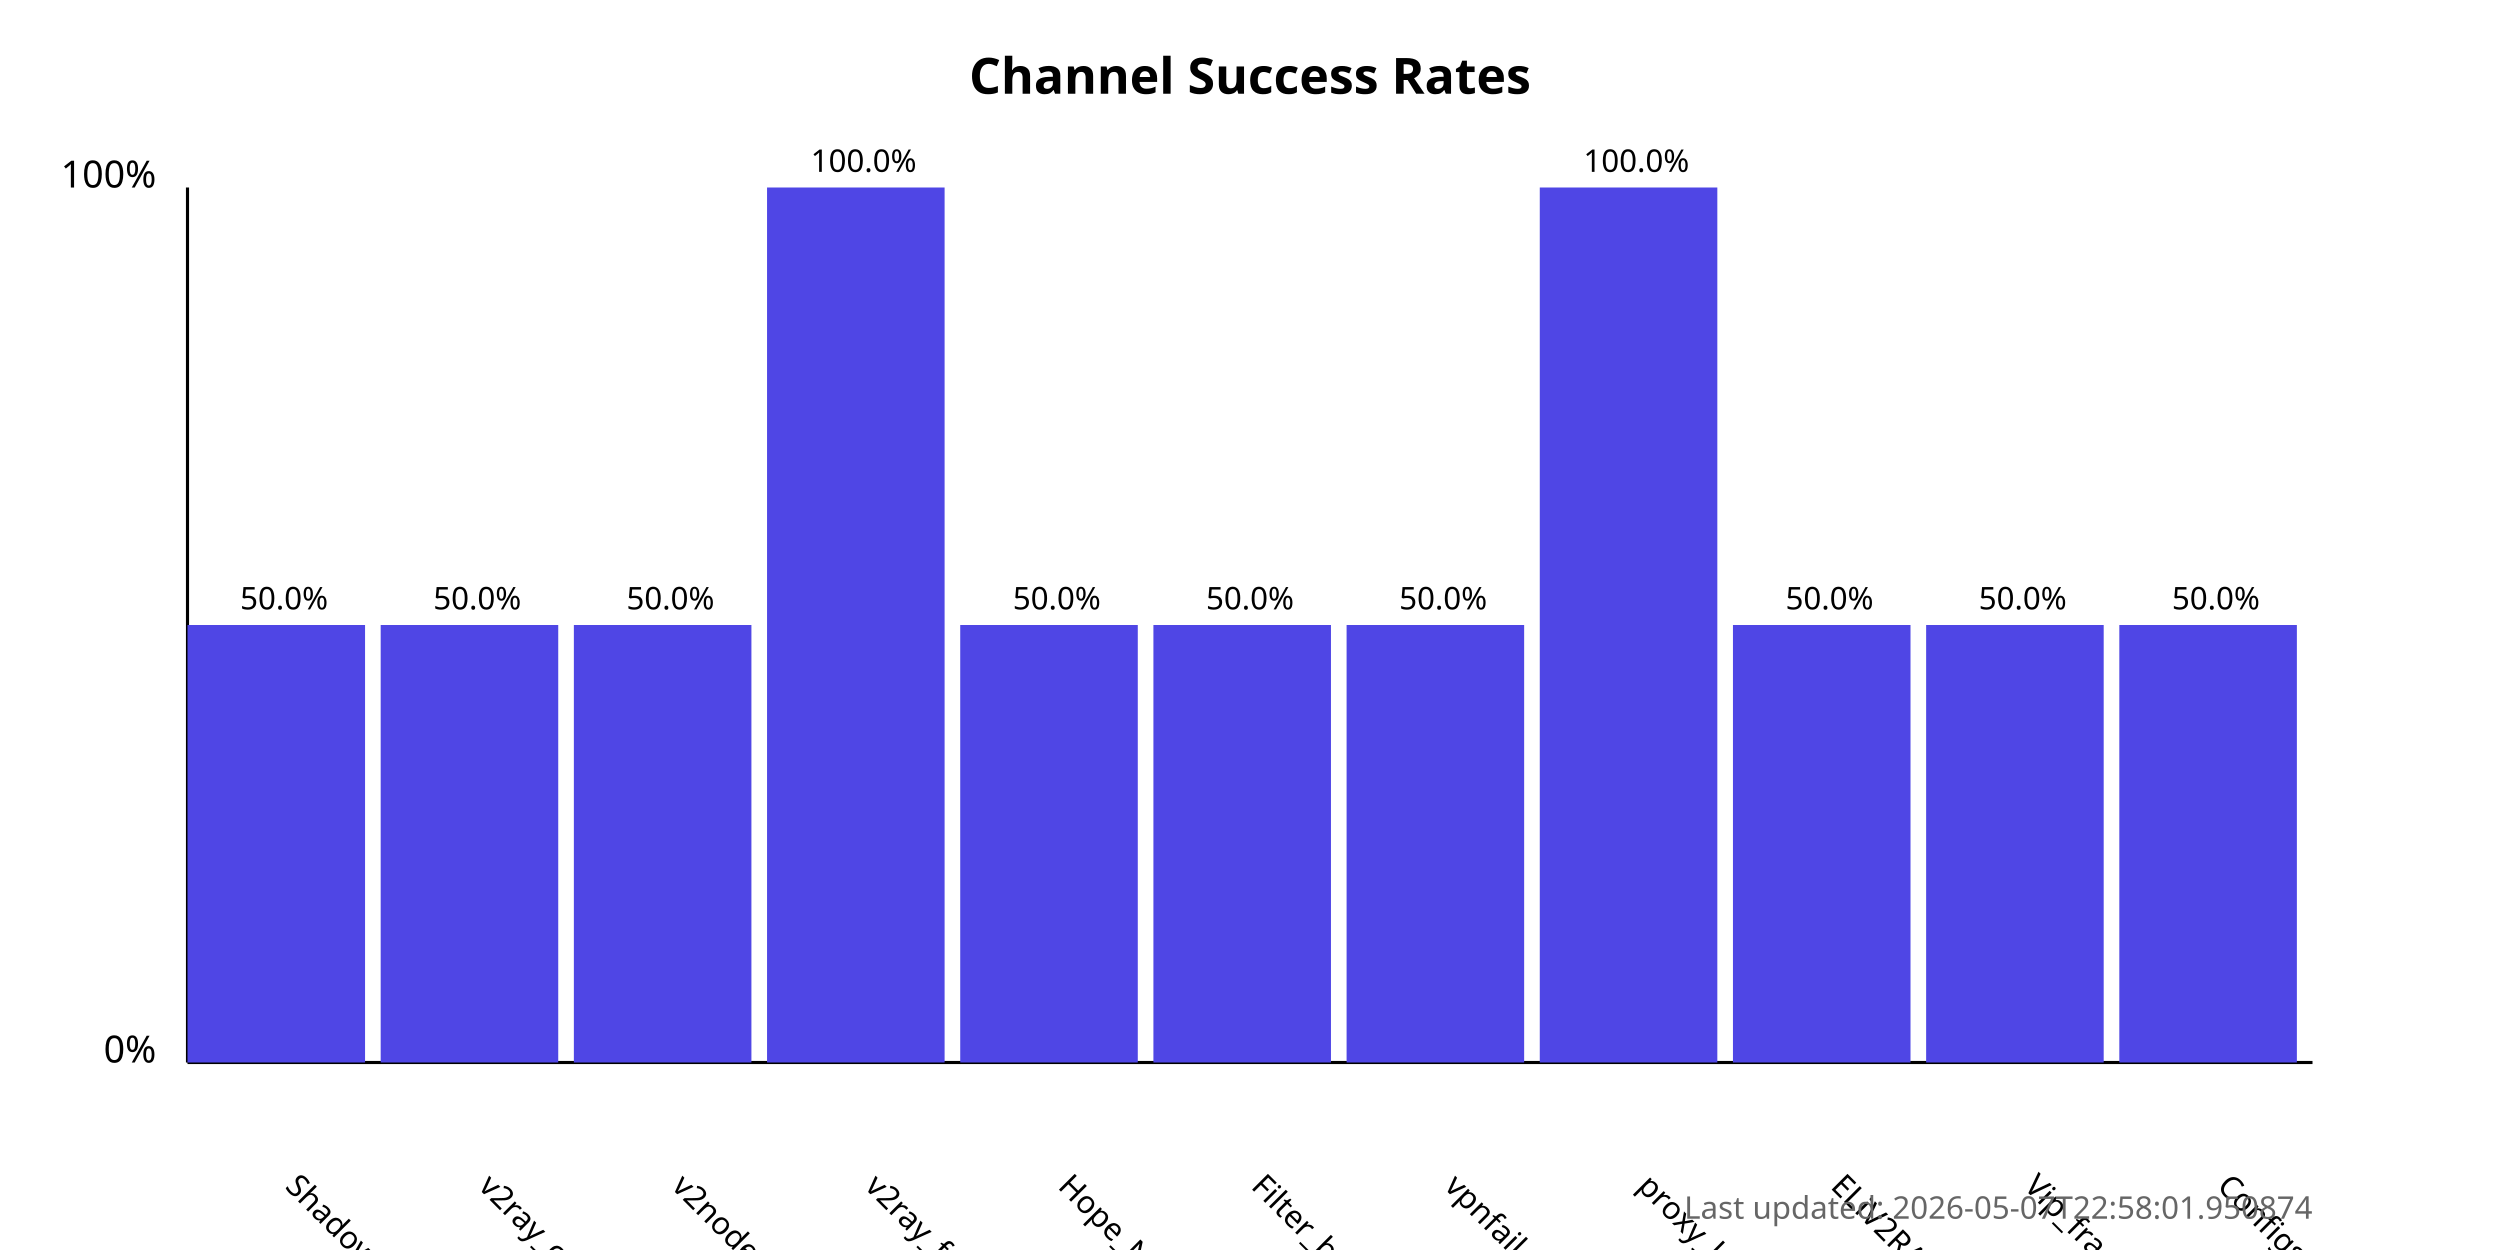
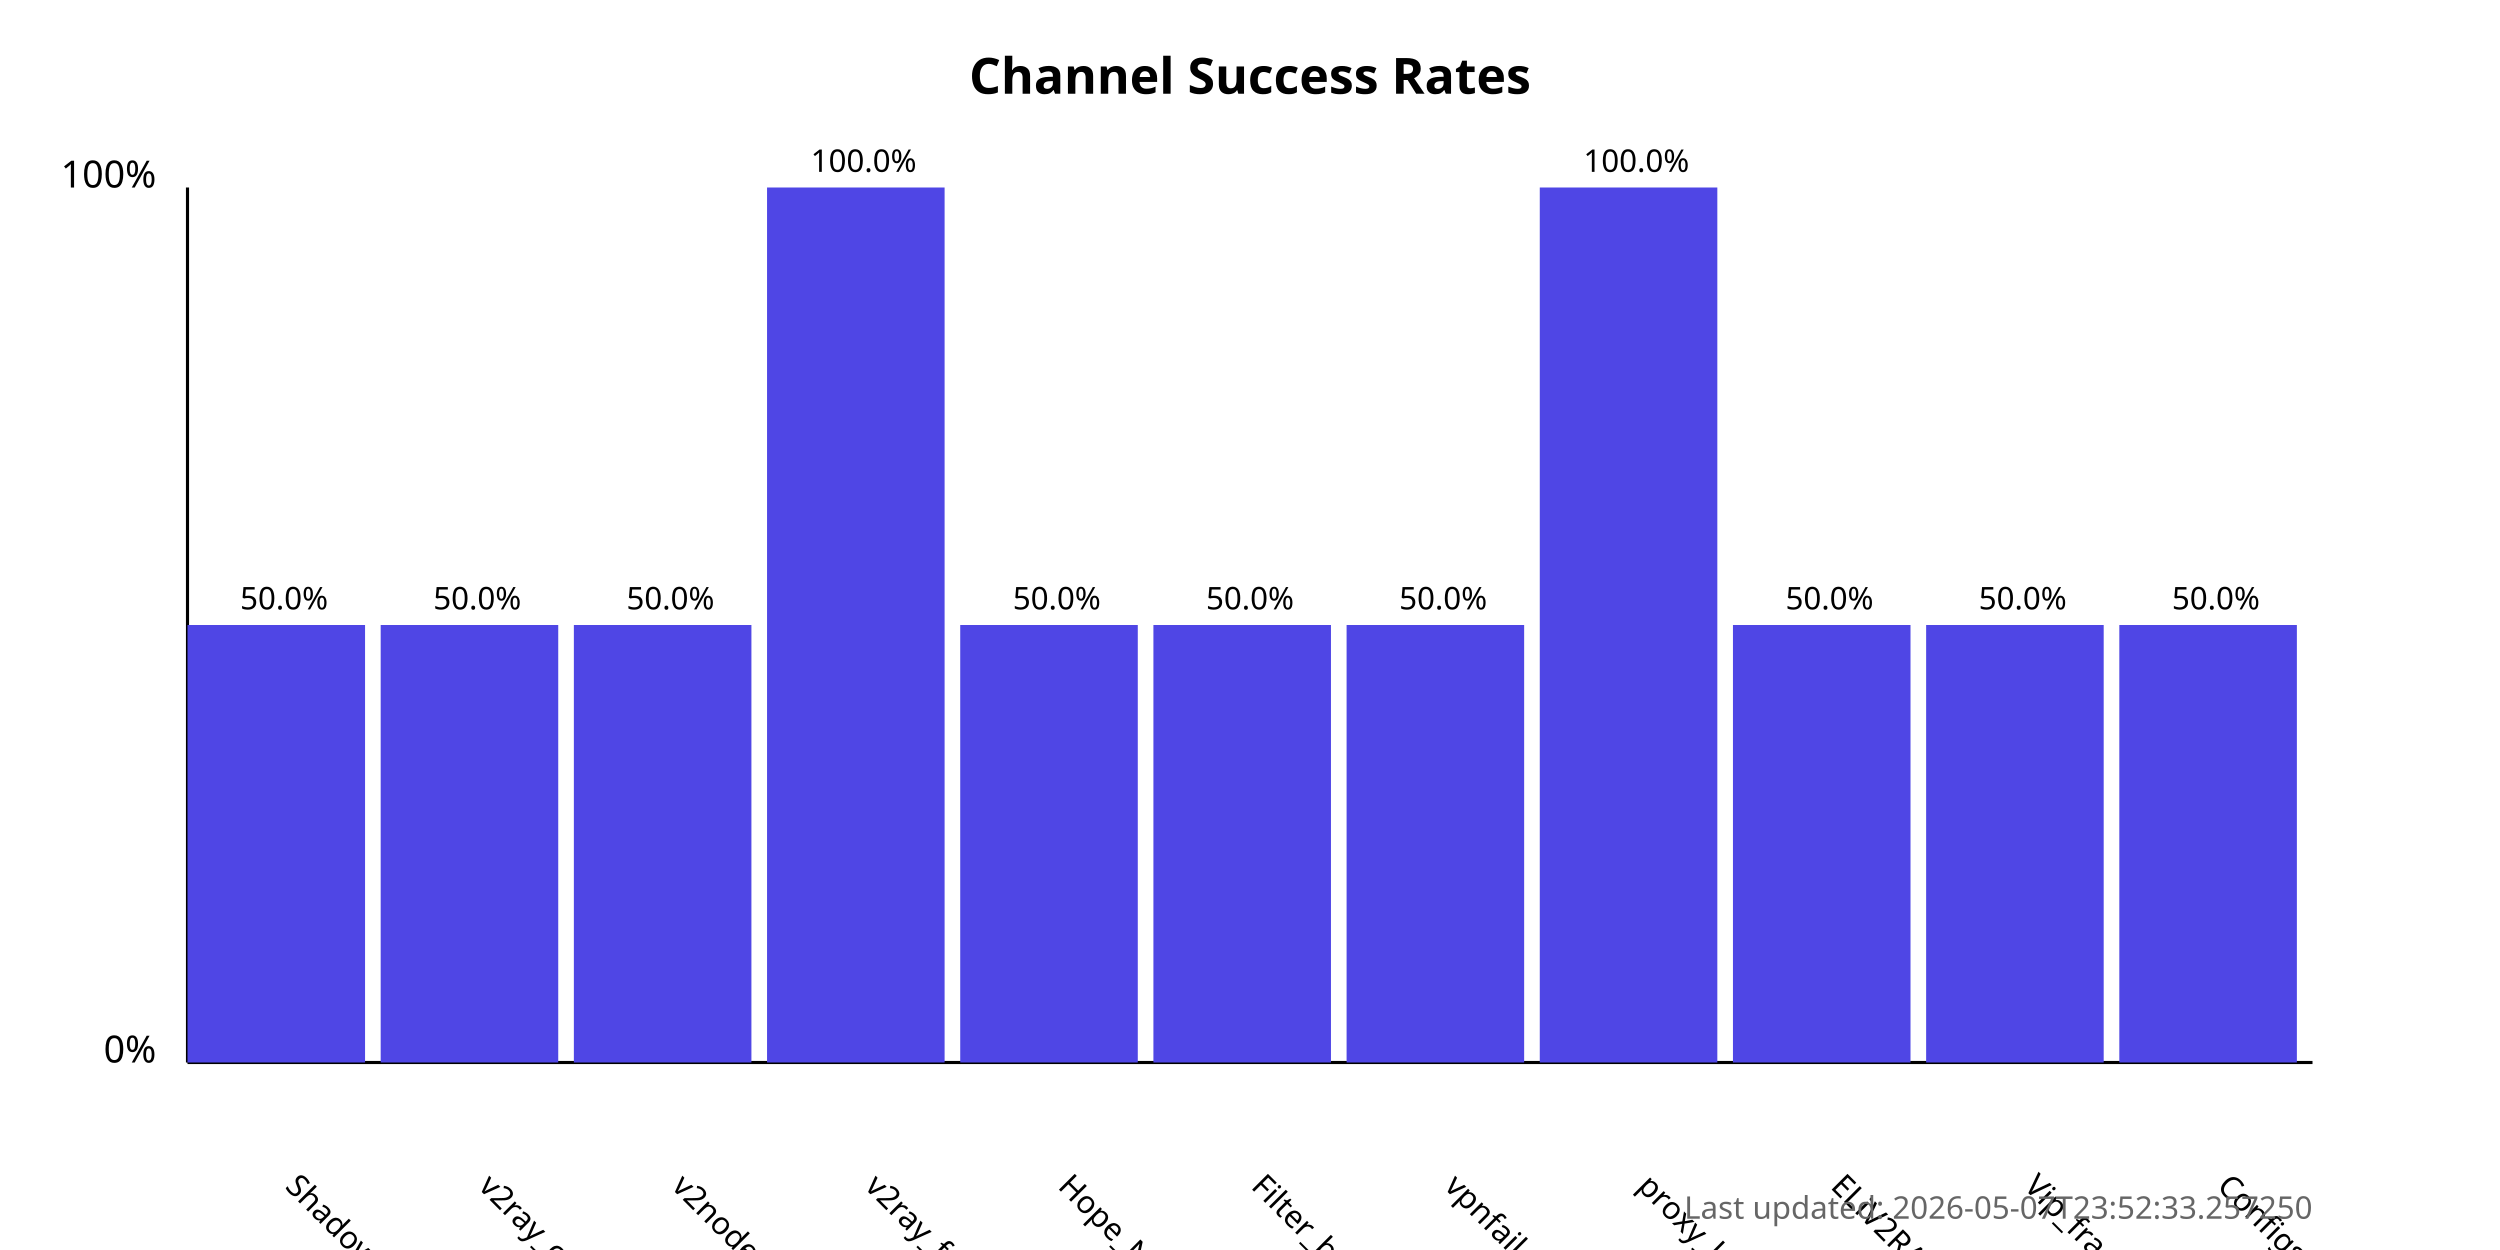
<svg xmlns="http://www.w3.org/2000/svg" width="800" height="400">
  <style>
            .chart-title { font: bold 16px sans-serif; }
            .axis-label { font: 12px sans-serif; }
            .tick-label { font: 10px sans-serif; }
            .bar { fill: #4f46e5; }
            .bar:hover { fill: #6366f1; }
            .timestamp { font: 10px sans-serif; fill: #666; }
        </style>
  <text x="400.0" y="30" text-anchor="middle" class="chart-title">
            Channel Success Rates
        </text>
  <line x1="60" y1="340" x2="60" y2="60" stroke="black" stroke-width="1" />
  <line x1="60" y1="340" x2="740" y2="340" stroke="black" stroke-width="1" />
  <text x="50" y="340" text-anchor="end" class="axis-label">0%</text>
  <text x="50" y="60" text-anchor="end" class="axis-label">100%</text>
  <g>
    <rect x="60" y="200.0" width="56.818" height="140.0" class="bar" />
    <text x="90.909" y="380" transform="rotate(45, 90.90909, 380)" text-anchor="start" class="tick-label">
                ShadowProxy66
            </text>
    <text x="90.909" y="195.0" text-anchor="middle" class="tick-label">
                50.0%
            </text>
  </g>
  <g>
    <rect x="121.818" y="200.0" width="56.818" height="140.0" class="bar" />
    <text x="152.727" y="380" transform="rotate(45, 152.7273, 380)" text-anchor="start" class="tick-label">
                v2ray_configs_pool
            </text>
    <text x="152.727" y="195.0" text-anchor="middle" class="tick-label">
                50.0%
            </text>
  </g>
  <g>
    <rect x="183.636" y="200.0" width="56.818" height="140.0" class="bar" />
    <text x="214.545" y="380" transform="rotate(45, 214.5455, 380)" text-anchor="start" class="tick-label">
                v2nodes
            </text>
    <text x="214.545" y="195.0" text-anchor="middle" class="tick-label">
                50.0%
            </text>
  </g>
  <g>
    <rect x="245.455" y="60.0" width="56.818" height="280.0" class="bar" />
    <text x="276.364" y="380" transform="rotate(45, 276.3636, 380)" text-anchor="start" class="tick-label">
                v2ray_free_conf
            </text>
    <text x="276.364" y="55.0" text-anchor="middle" class="tick-label">
                100.0%
            </text>
  </g>
  <g>
    <rect x="307.273" y="200.0" width="56.818" height="140.0" class="bar" />
    <text x="338.182" y="380" transform="rotate(45, 338.1818, 380)" text-anchor="start" class="tick-label">
                Hope_Net
            </text>
    <text x="338.182" y="195.0" text-anchor="middle" class="tick-label">
                50.0%
            </text>
  </g>
  <g>
    <rect x="369.091" y="200.0" width="56.818" height="140.0" class="bar" />
    <text x="400.0" y="380" transform="rotate(45, 400.0, 380)" text-anchor="start" class="tick-label">
                Filter_breaker
            </text>
    <text x="400.0" y="195.0" text-anchor="middle" class="tick-label">
                50.0%
            </text>
  </g>
  <g>
    <rect x="430.909" y="200.0" width="56.818" height="140.0" class="bar" />
    <text x="461.818" y="380" transform="rotate(45, 461.8182, 380)" text-anchor="start" class="tick-label">
                vpnfail_vless
            </text>
    <text x="461.818" y="195.0" text-anchor="middle" class="tick-label">
                50.0%
            </text>
  </g>
  <g>
    <rect x="492.727" y="60.0" width="56.818" height="280.0" class="bar" />
    <text x="523.636" y="380" transform="rotate(45, 523.6364, 380)" text-anchor="start" class="tick-label">
                proxy_kafee
            </text>
    <text x="523.636" y="55.0" text-anchor="middle" class="tick-label">
                100.0%
            </text>
  </g>
  <g>
    <rect x="554.545" y="200.0" width="56.818" height="140.0" class="bar" />
    <text x="585.455" y="380" transform="rotate(45, 585.4545, 380)" text-anchor="start" class="tick-label">
                ELiV2RAY
            </text>
    <text x="585.455" y="195.0" text-anchor="middle" class="tick-label">
                50.0%
            </text>
  </g>
  <g>
    <rect x="616.364" y="200.0" width="56.818" height="140.0" class="bar" />
    <text x="647.273" y="380" transform="rotate(45, 647.2727, 380)" text-anchor="start" class="tick-label">
                Vip_fragment_v2ray
            </text>
    <text x="647.273" y="195.0" text-anchor="middle" class="tick-label">
                50.0%
            </text>
  </g>
  <g>
    <rect x="678.182" y="200.0" width="56.818" height="140.0" class="bar" />
    <text x="709.091" y="380" transform="rotate(45, 709.0909, 380)" text-anchor="start" class="tick-label">
                ConfigsHubPlus
            </text>
    <text x="709.091" y="195.0" text-anchor="middle" class="tick-label">
                50.0%
            </text>
  </g>
  <text x="740" y="390" text-anchor="end" class="timestamp">
-             Last updated: 2026-05-07T22:58:01.950874
+             Last updated: 2026-05-07T23:52:33.257250
        </text>
</svg>
